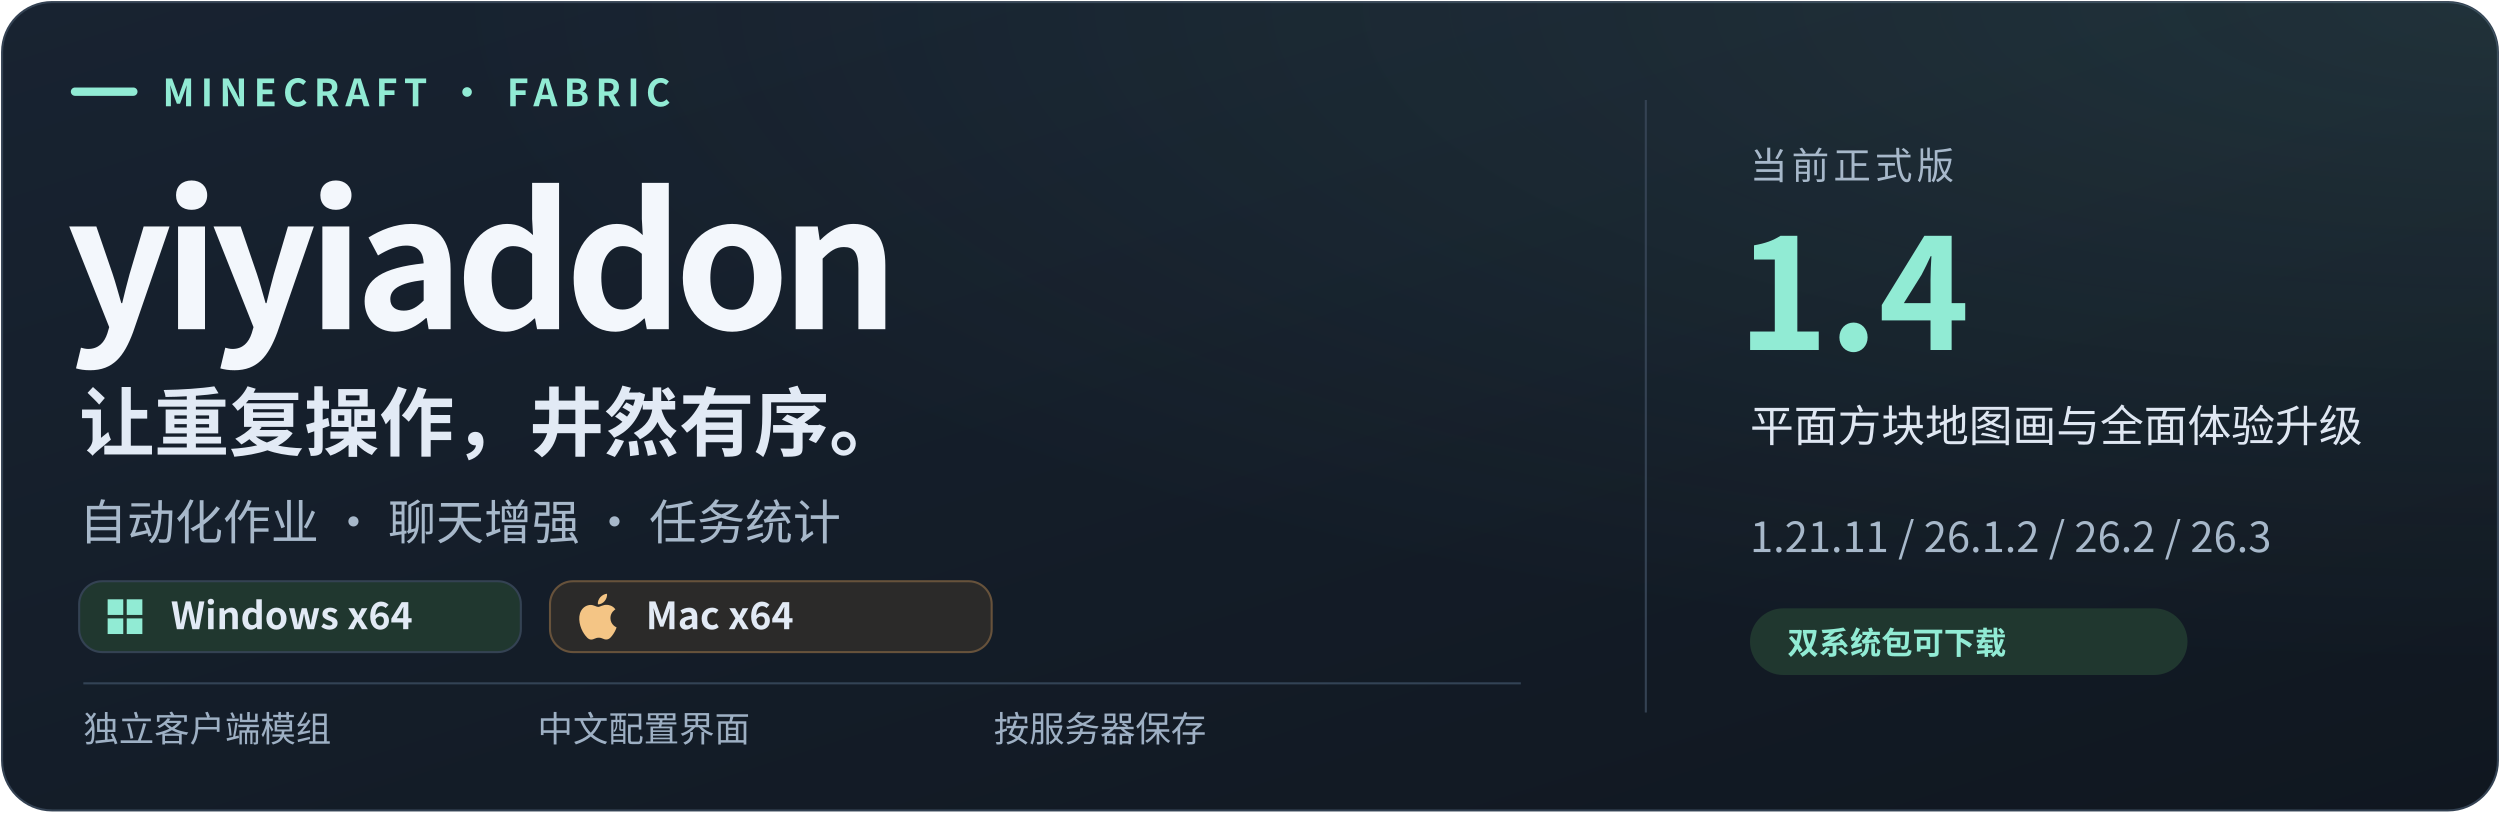
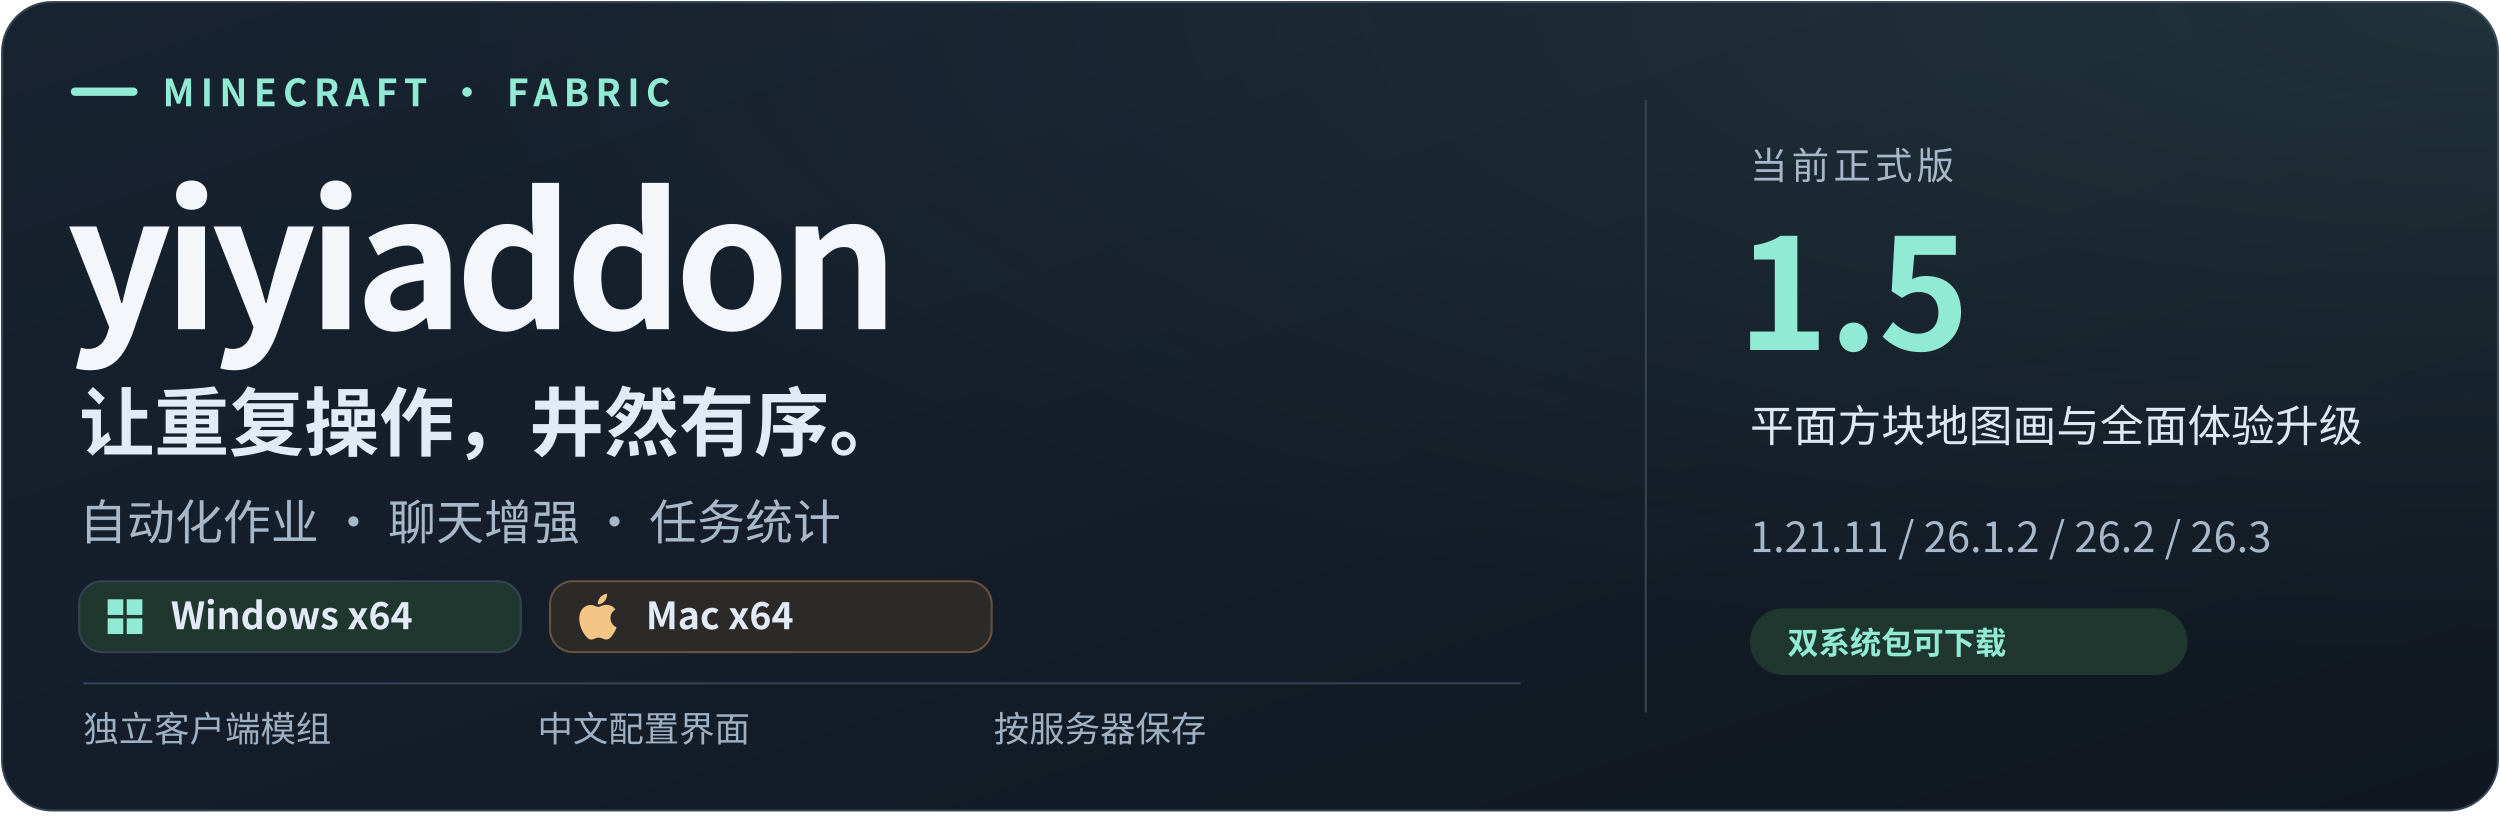
- <svg xmlns="http://www.w3.org/2000/svg" width="1200" height="402" viewBox="0 0 1200 402" role="img" aria-label="yiyiaddon 1.4 · 独立 Fabric 客户端模组 · Minecraft 1.21.11 / 26.1.2 / 26.2 / 26.3 · Windows x64 正式版可下载；Mac x64（实际 ARM64） · 正式版可下载">
+ <svg xmlns="http://www.w3.org/2000/svg" width="1200" height="402" viewBox="0 0 1200 402" role="img" aria-label="yiyiaddon 1.5 · 独立 Fabric 客户端模组 · Minecraft 1.21.11 / 26.1.2 / 26.2 / 26.3 · Windows x64 正式版可下载；Mac x64（实际 ARM64） · 正式版可下载">
  <defs>
    <linearGradient id="bg" x1="0" y1="0" x2="1" y2="1">
      <stop stop-color="#182331" />
      <stop offset="1" stop-color="#101720" />
    </linearGradient>
    <radialGradient id="glow" cx="100%" cy="0%" r="110%">
      <stop stop-color="#91ebd4" stop-opacity=".10" />
      <stop offset=".75" stop-color="#91ebd4" stop-opacity="0" />
    </radialGradient>
    <clipPath id="round">
      <rect x="1" y="1" width="1198" height="388" rx="24" />
    </clipPath>
  </defs>
  <g font-family="Segoe UI, Microsoft YaHei, Noto Sans CJK SC, PingFang SC, Arial, sans-serif">
    <rect x="1" y="1" width="1198" height="388" rx="24" fill="url(#bg)" stroke="#344253" />
    <rect x="1" y="1" width="1198" height="388" rx="24" fill="url(#glow)" />
    <path d="M36 44h28" stroke="#91ebd4" stroke-width="4" stroke-linecap="round" />
    <text x="78" y="51" font-size="18" fill="#91ebd4" font-weight="600" letter-spacing="3">MINECRAFT · FABRIC</text>
    <text x="32" y="158" font-size="88" fill="#f3f7fc" font-weight="700" letter-spacing="-4">yiyiaddon</text>
    <text x="38" y="216" font-size="36" fill="#e2eaf5" font-weight="600">让重复操作，井然有序。</text>
    <text x="38" y="259" font-size="23" fill="#a7b8ca" font-weight="400">自动化作业 · 聊天增强 · 任务统计</text>
    <path d="M790 48v294" stroke="#344253" />
    <text x="840" y="86" font-size="18" fill="#a7b8ca" font-weight="500" letter-spacing="2">当前正式版</text>
-     <text x="834" y="168" font-size="74" fill="#91ebd4" font-weight="650" id="release-version">1.4</text>
+     <text x="834" y="168" font-size="74" fill="#91ebd4" font-weight="650" id="release-version">1.5</text>
    <text x="840" y="212" font-size="21" fill="#dfe7f2" font-weight="500" id="release-title">平面方块地图画与全面体验升级</text>
    <text x="840" y="265" font-size="20" fill="#a7b8ca" font-weight="400" id="supported-games">1.21.11 / 26.1.2 / 26.2 / 26.3</text>
    <rect x="840" y="292" width="210" height="32" rx="16" fill="#20372f" />
    <text x="858" y="314" font-size="15" fill="#91ebd4" font-weight="600">双系统包可下载</text>
    <g id="platform-badges">
      <rect x="38" y="279" width="212" height="34" rx="11" fill="#20372f" stroke="#344253" />
      <g transform="translate(50 286) scale(0.8333333)" fill="#91ebd4">
        <path d="M2 2h9v9H2zm11 0h9v9h-9zM2 13h9v9H2zm11 0h9v9h-9z" />
      </g>
      <text x="82" y="302" font-size="18" font-weight="600" fill="#e2eaf5">Windows x64</text>
      <rect x="264" y="279" width="212" height="34" rx="11" fill="#2b2a29" stroke="#67523b" />
      <g transform="translate(276 285) scale(0.9166667)" fill="#f4c585">
        <path d="M12.152 6.896c-.948 0-2.415-1.078-3.96-1.04-2.04.027-3.91 1.183-4.961 3.014-2.117 3.675-.546 9.103 1.519 12.09 1.013 1.454 2.208 3.09 3.792 3.039 1.52-.065 2.09-.987 3.935-.987 1.831 0 2.35.987 3.96.948 1.637-.026 2.676-1.48 3.676-2.948 1.156-1.688 1.636-3.325 1.662-3.415-.039-.013-3.182-1.221-3.22-4.857-.026-3.04 2.48-4.494 2.597-4.559-1.429-2.09-3.623-2.324-4.39-2.376-2-.156-3.675 1.09-4.61 1.09zM15.53 3.83c.843-1.012 1.4-2.427 1.245-3.83-1.207.052-2.662.805-3.532 1.818-.78.896-1.454 2.338-1.273 3.714 1.338.104 2.715-.688 3.559-1.701" />
      </g>
      <text x="310" y="302" font-size="18" font-weight="600" fill="#e2eaf5">Mac x64</text>
    </g>
    <path d="M40 328h690" stroke="#334355" />
    <text x="40" y="356" font-size="17" fill="#9eb0c4" font-weight="500">独立客户端模组</text>
    <text x="258" y="356" font-size="17" fill="#9eb0c4" font-weight="500">中文配置界面</text>
    <text x="477" y="356" font-size="17" fill="#9eb0c4" font-weight="500">按服务器保存</text>
  </g>
</svg>
